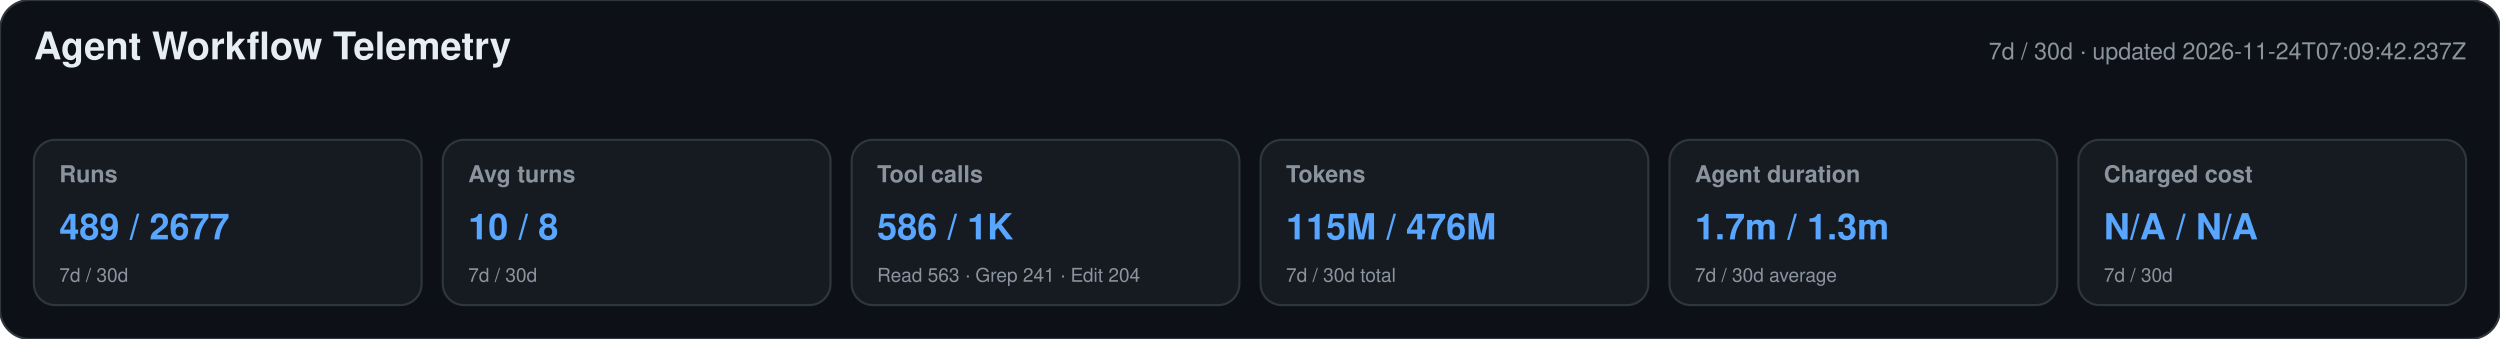
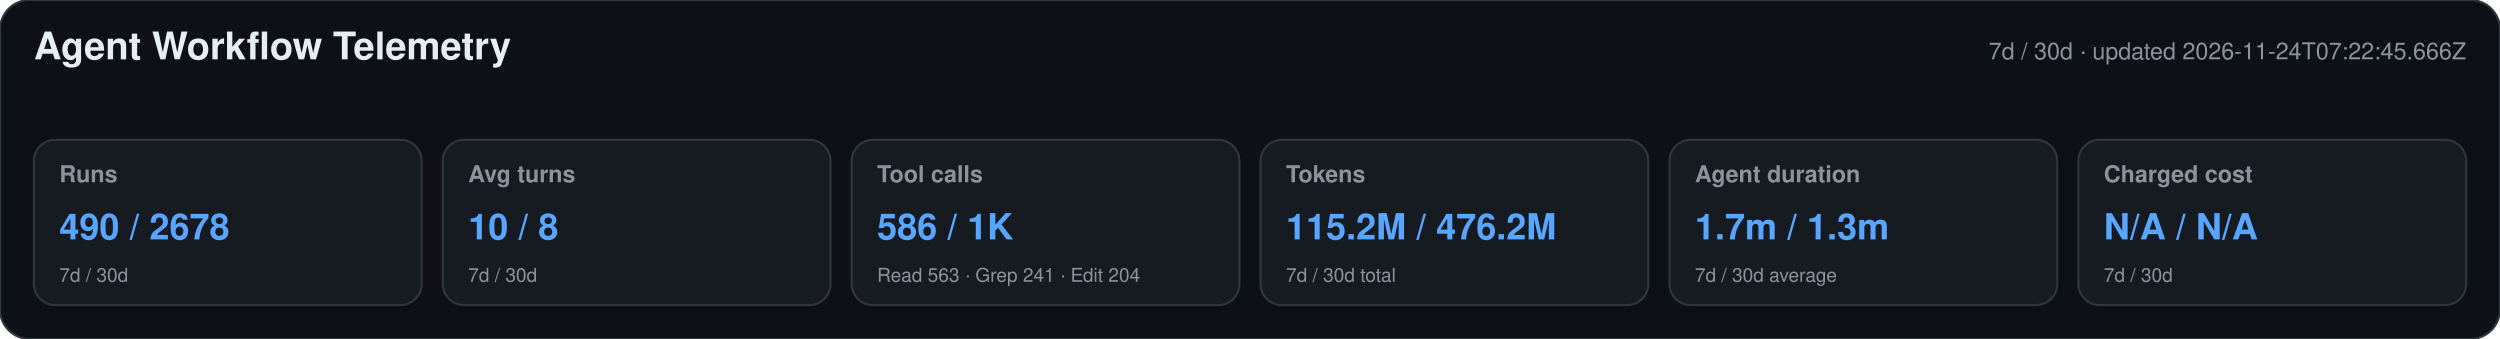
<svg xmlns="http://www.w3.org/2000/svg" width="1180" height="160" viewBox="0 0 1180 160" role="img" aria-labelledby="title desc">
  <style>text{font-family:-apple-system,BlinkMacSystemFont,"Segoe UI",Helvetica,Arial,sans-serif}.heading{font-size:18px;font-weight:650;fill:#e6edf3}.meta,.label,.secondary{fill:#8b949e}.meta,.label{font-size:11px}.label{font-weight:600}.primary{font-size:17px;font-weight:700;fill:#58a6ff}.secondary{font-size:9px}</style>
  <rect width="1180" height="160" rx="14" fill="#0d1117" stroke="#30363d" />
  <text x="16" y="28" class="heading">Agent Workflow Telemetry</text>
-   <text x="1164" y="28" text-anchor="end" class="meta">7d / 30d · updated 2026-11-24T07:09:42.237Z</text>
+   <text x="1164" y="28" text-anchor="end" class="meta">7d / 30d · updated 2026-11-24T07:22:45.666Z</text>
  <g>
    <rect x="16" y="66" width="183" height="78" rx="10" fill="#161b22" stroke="#30363d" />
    <text x="28" y="86" class="label">Runs</text>
-     <text x="28" y="113" class="primary">489 / 2677</text>
+     <text x="28" y="113" class="primary">490 / 2678</text>
    <text x="28" y="133" class="secondary">7d / 30d</text>
  </g>
  <g>
    <rect x="209" y="66" width="183" height="78" rx="10" fill="#161b22" stroke="#30363d" />
    <text x="221" y="86" class="label">Avg turns</text>
    <text x="221" y="113" class="primary">10 / 8</text>
    <text x="221" y="133" class="secondary">7d / 30d</text>
  </g>
  <g>
    <rect x="402" y="66" width="183" height="78" rx="10" fill="#161b22" stroke="#30363d" />
    <text x="414" y="86" class="label">Tool calls</text>
    <text x="414" y="113" class="primary">586 / 1K</text>
    <text x="414" y="133" class="secondary">Read 563 · Grep 241 · Edit 204</text>
  </g>
  <g>
    <rect x="595" y="66" width="183" height="78" rx="10" fill="#161b22" stroke="#30363d" />
    <text x="607" y="86" class="label">Tokens</text>
-     <text x="607" y="113" class="primary">115M / 476M</text>
+     <text x="607" y="113" class="primary">115.2M / 476.2M</text>
    <text x="607" y="133" class="secondary">7d / 30d total</text>
  </g>
  <g>
    <rect x="788" y="66" width="183" height="78" rx="10" fill="#161b22" stroke="#30363d" />
    <text x="800" y="86" class="label">Agent duration</text>
    <text x="800" y="113" class="primary">1.7m / 1.3m</text>
    <text x="800" y="133" class="secondary">7d / 30d average</text>
  </g>
  <g>
    <rect x="981" y="66" width="183" height="78" rx="10" fill="#161b22" stroke="#30363d" />
    <text x="993" y="86" class="label">Charged cost</text>
    <text x="993" y="113" class="primary">N/A / N/A</text>
    <text x="993" y="133" class="secondary">7d / 30d</text>
  </g>
</svg>
